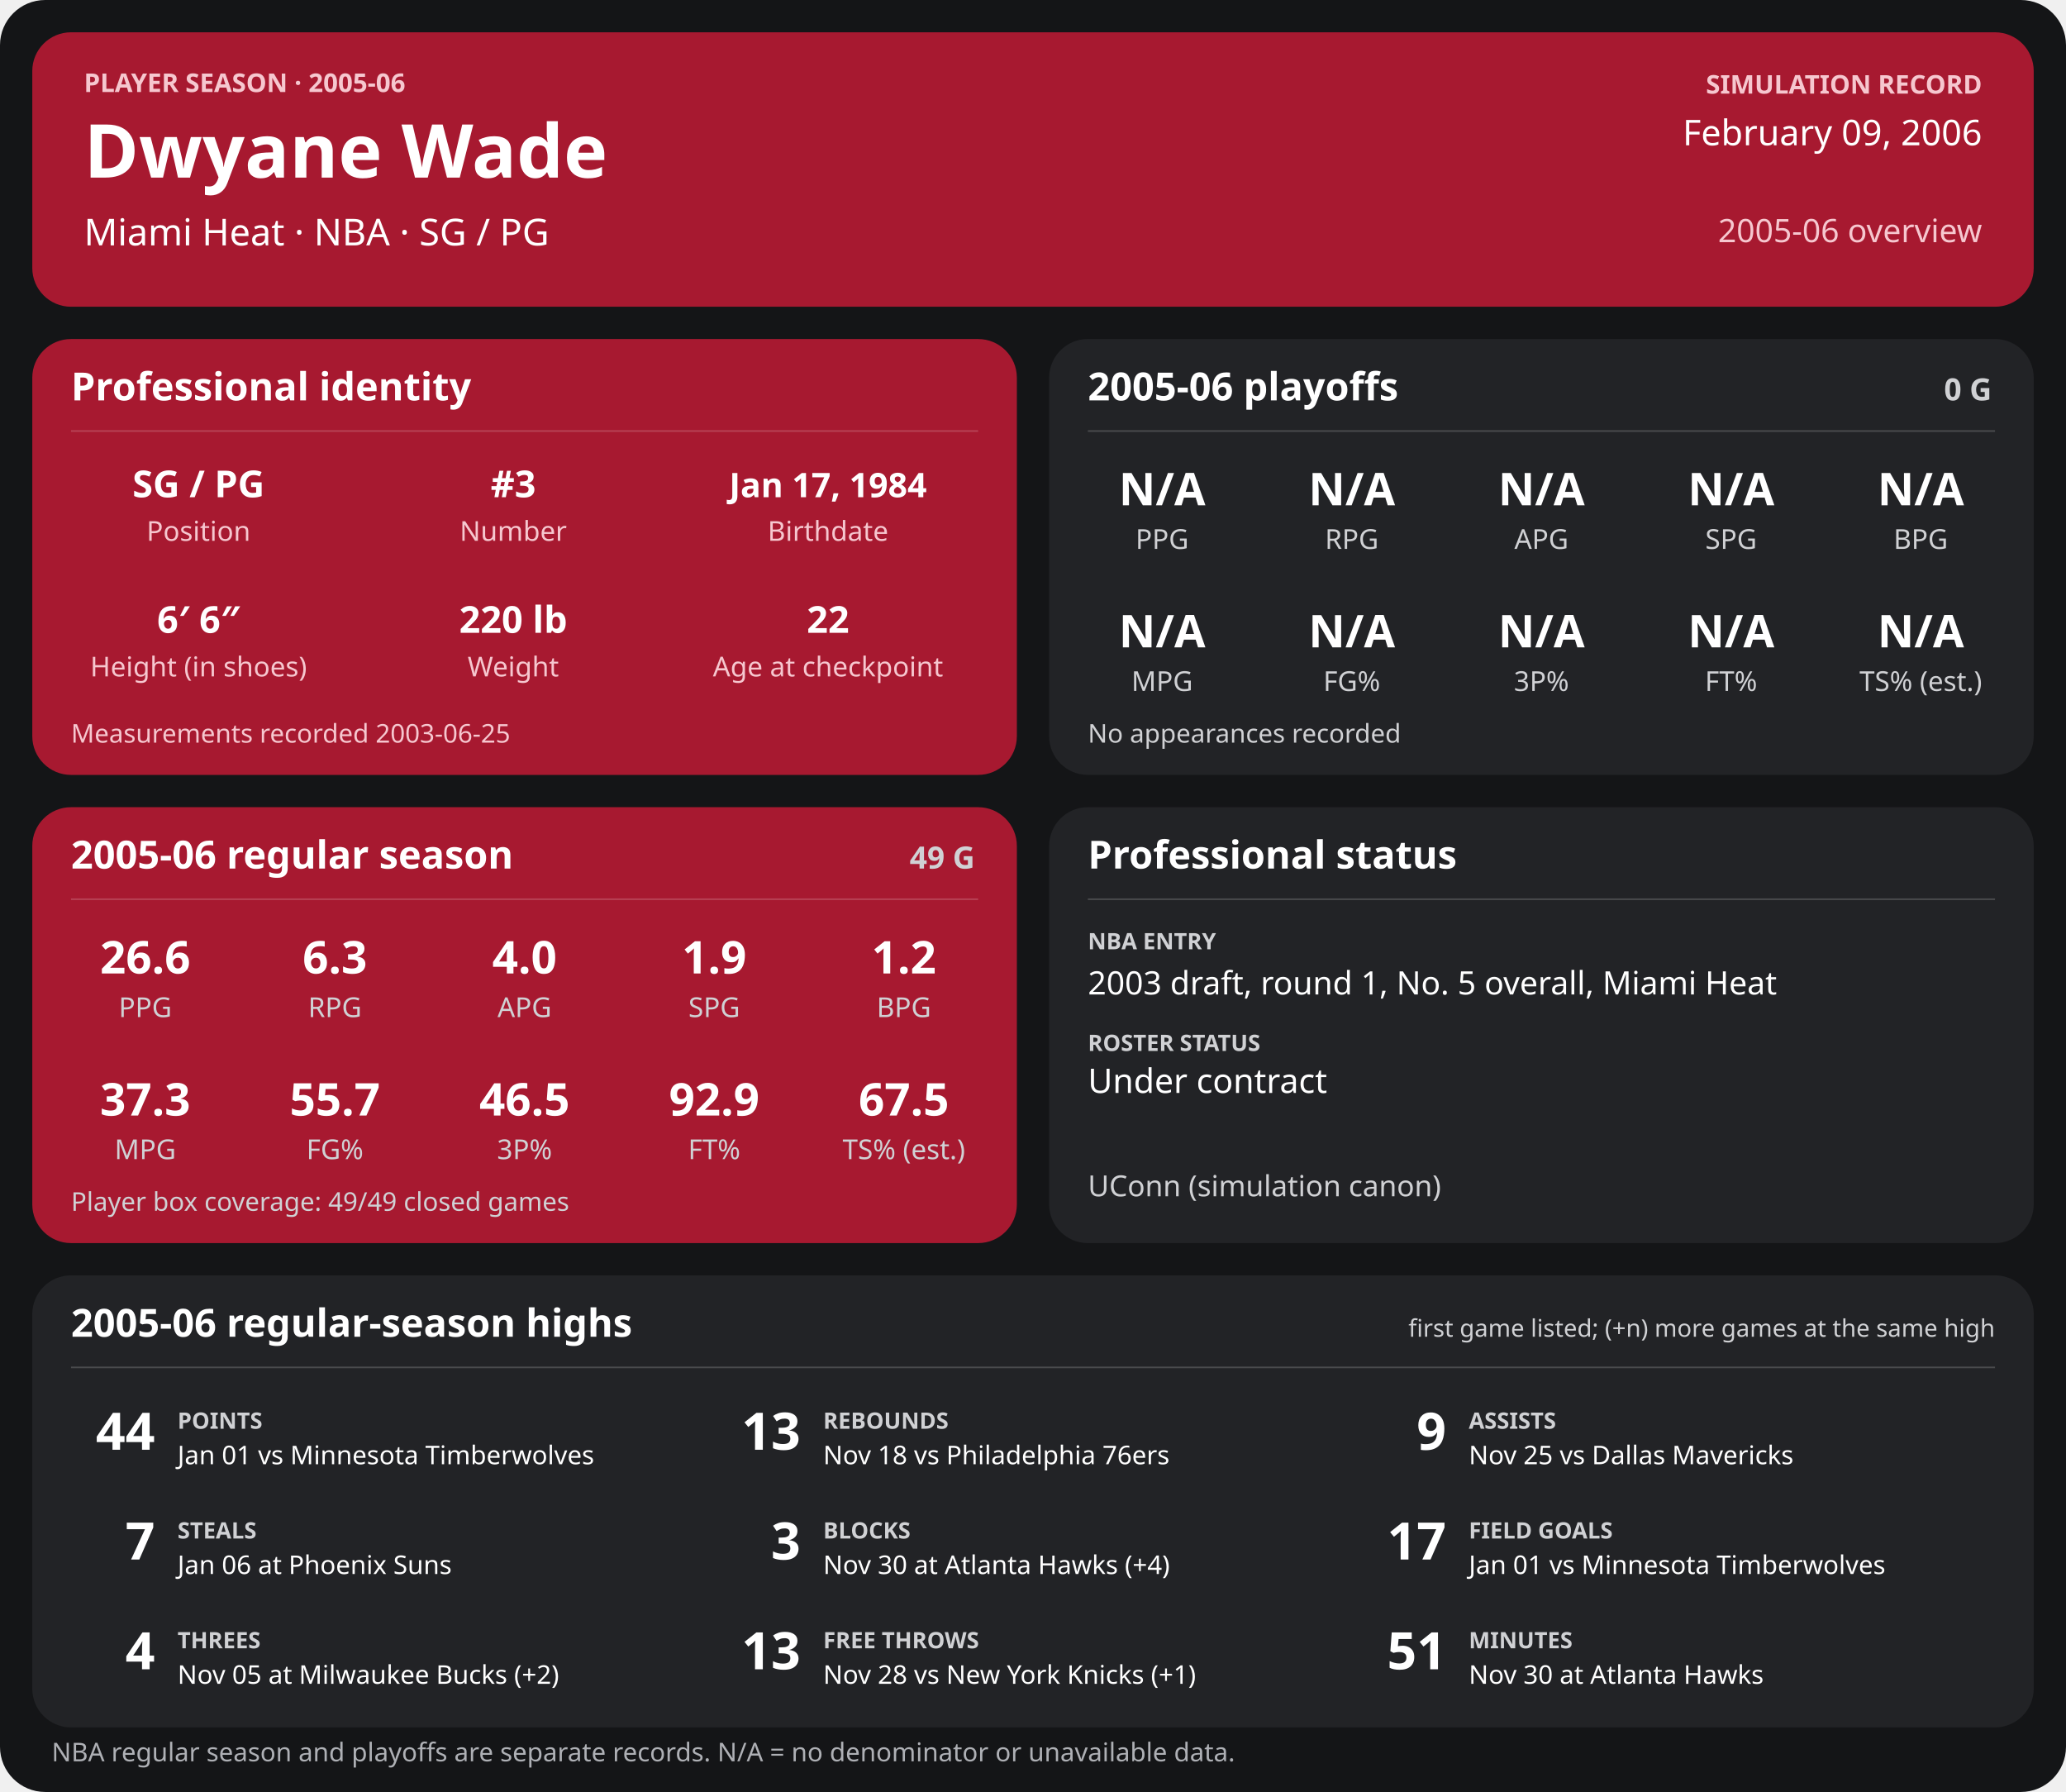
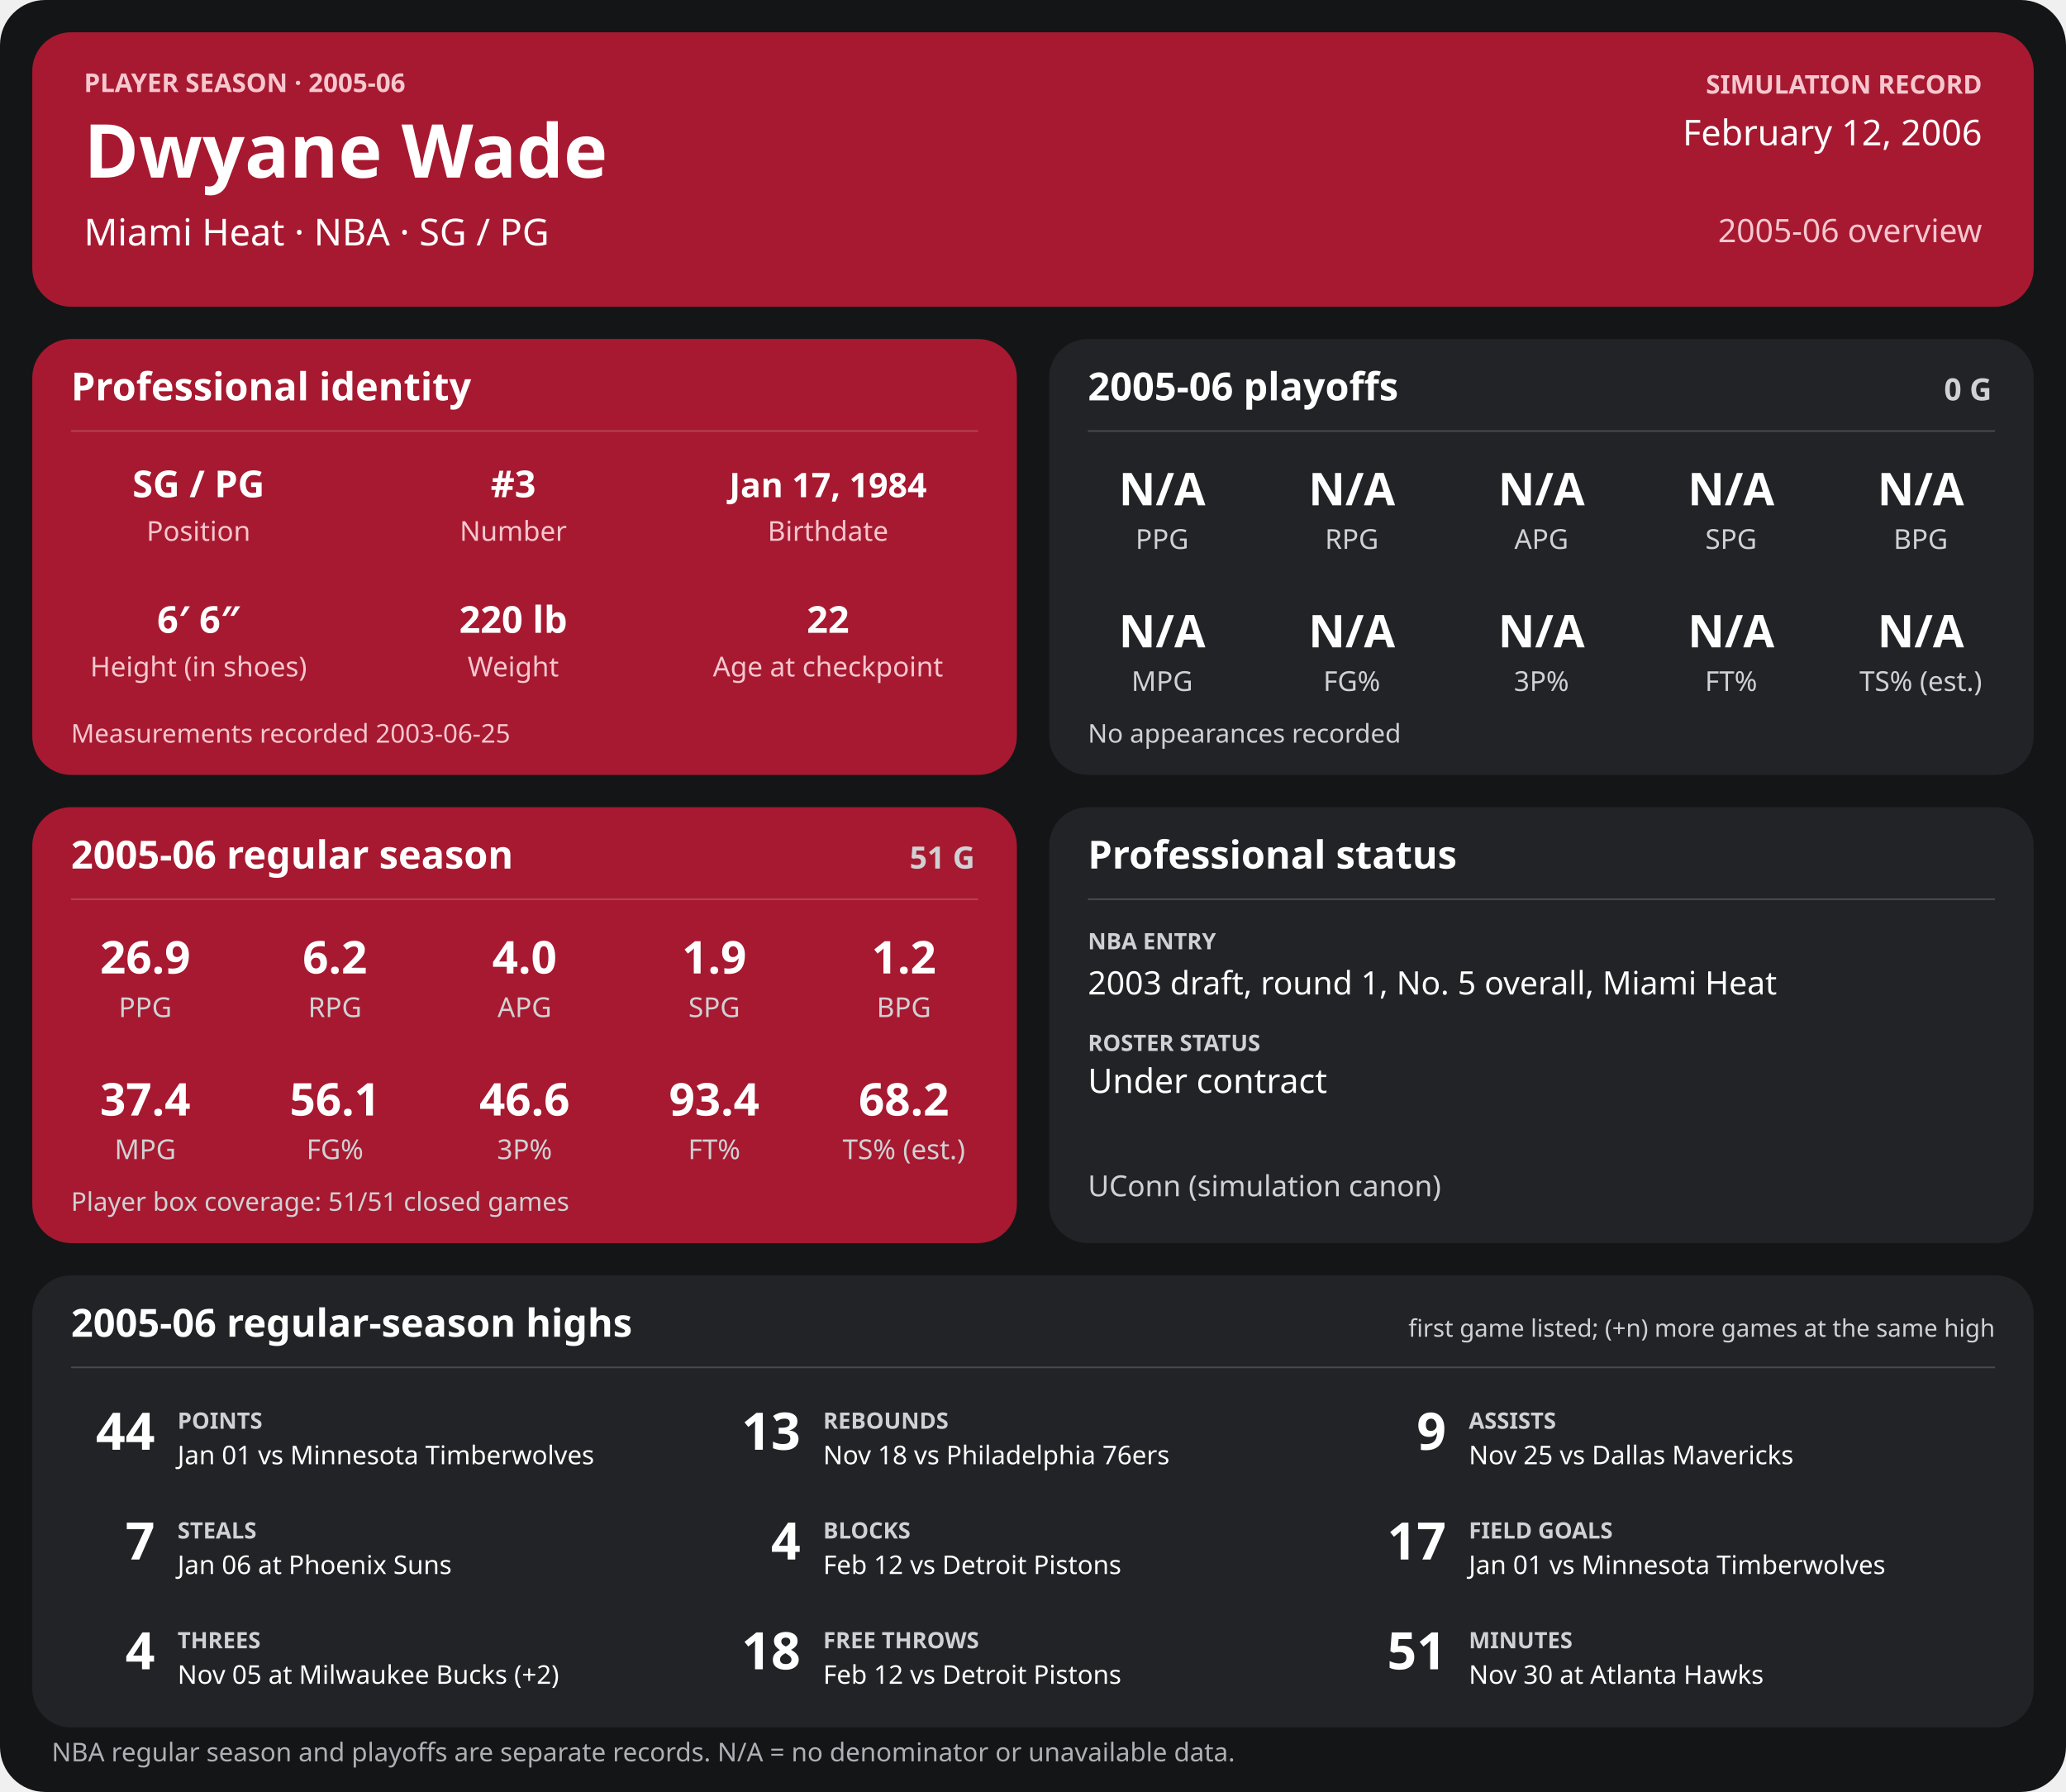
<svg xmlns="http://www.w3.org/2000/svg" width="1280" height="1110" viewBox="0 0 1280 1110" role="img" aria-labelledby="title desc">
  <rect width="1280" height="1110" rx="28" fill="#141517" />
  <g>
    <rect x="20" y="20" width="1240" height="170" rx="24" fill="#a71930" />
    <text x="52" y="57" font-family="sans-serif" fill="#f6c7cf" font-size="16" font-weight="700" text-anchor="start">PLAYER SEASON · 2005-06</text>
    <text x="52" y="110" font-family="sans-serif" fill="#ffffff" font-size="46" font-weight="700" text-anchor="start">Dwyane Wade</text>
    <text x="52" y="152" font-family="sans-serif" fill="#ffffff" font-size="23" font-weight="400" text-anchor="start">Miami Heat  ·  NBA  ·  SG / PG</text>
    <text x="1228" y="58" font-family="sans-serif" fill="#f6c7cf" font-size="16" font-weight="700" text-anchor="end">SIMULATION RECORD</text>
-     <text x="1228" y="90" font-family="sans-serif" fill="#ffffff" font-size="22" font-weight="500" text-anchor="end">February 09, 2006</text>
+     <text x="1228" y="90" font-family="sans-serif" fill="#ffffff" font-size="22" font-weight="500" text-anchor="end">February 12, 2006</text>
    <text x="1228" y="150" font-family="sans-serif" fill="#f6c7cf" font-size="20" font-weight="500" text-anchor="end">2005-06 overview</text>
    <rect x="20" y="210" width="610" height="270" rx="24" fill="#a71930" />
    <text x="44" y="248" font-family="sans-serif" fill="#ffffff" font-size="24" font-weight="700" text-anchor="start">Professional identity</text>
    <line x1="44" y1="267" x2="606" y2="267" stroke="#ffffff" stroke-opacity="0.18" />
    <text x="123" y="308" font-family="sans-serif" fill="#ffffff" font-size="23" font-weight="600" text-anchor="middle">SG / PG</text>
    <text x="123" y="335" font-family="sans-serif" fill="#f6c7cf" font-size="17" font-weight="400" text-anchor="middle">Position</text>
    <text x="318" y="308" font-family="sans-serif" fill="#ffffff" font-size="23" font-weight="600" text-anchor="middle">#3</text>
    <text x="318" y="335" font-family="sans-serif" fill="#f6c7cf" font-size="17" font-weight="400" text-anchor="middle">Number</text>
    <text x="513" y="308" font-family="sans-serif" fill="#ffffff" font-size="21" font-weight="600" text-anchor="middle">Jan 17, 1984</text>
    <text x="513" y="335" font-family="sans-serif" fill="#f6c7cf" font-size="17" font-weight="400" text-anchor="middle">Birthdate</text>
    <text x="123" y="392" font-family="sans-serif" fill="#ffffff" font-size="23" font-weight="600" text-anchor="middle">6′ 6″</text>
    <text x="123" y="419" font-family="sans-serif" fill="#f6c7cf" font-size="17" font-weight="400" text-anchor="middle">Height (in shoes)</text>
    <text x="318" y="392" font-family="sans-serif" fill="#ffffff" font-size="23" font-weight="600" text-anchor="middle">220 lb</text>
    <text x="318" y="419" font-family="sans-serif" fill="#f6c7cf" font-size="17" font-weight="400" text-anchor="middle">Weight</text>
    <text x="513" y="392" font-family="sans-serif" fill="#ffffff" font-size="23" font-weight="600" text-anchor="middle">22</text>
    <text x="513" y="419" font-family="sans-serif" fill="#f6c7cf" font-size="17" font-weight="400" text-anchor="middle">Age at checkpoint</text>
    <text x="44" y="460" font-family="sans-serif" fill="#f6c7cf" font-size="16" font-weight="400" text-anchor="start">Measurements recorded 2003-06-25</text>
    <rect x="650" y="210" width="610" height="270" rx="24" fill="#222326" />
    <text x="674" y="248" font-family="sans-serif" fill="#ffffff" font-size="24" font-weight="700" text-anchor="start">2005-06 playoffs</text>
    <text x="1234" y="248" font-family="sans-serif" fill="#d0d1d4" font-size="19" font-weight="700" text-anchor="end">0 G</text>
    <line x1="674" y1="267" x2="1236" y2="267" stroke="#ffffff" stroke-opacity="0.18" />
    <text x="720.0" y="313" font-family="sans-serif" fill="#ffffff" font-size="28" font-weight="600" text-anchor="middle">N/A</text>
    <text x="720.0" y="340" font-family="sans-serif" fill="#d0d1d4" font-size="17" font-weight="400" text-anchor="middle">PPG</text>
    <text x="837.5" y="313" font-family="sans-serif" fill="#ffffff" font-size="28" font-weight="600" text-anchor="middle">N/A</text>
    <text x="837.5" y="340" font-family="sans-serif" fill="#d0d1d4" font-size="17" font-weight="400" text-anchor="middle">RPG</text>
    <text x="955.0" y="313" font-family="sans-serif" fill="#ffffff" font-size="28" font-weight="600" text-anchor="middle">N/A</text>
    <text x="955.0" y="340" font-family="sans-serif" fill="#d0d1d4" font-size="17" font-weight="400" text-anchor="middle">APG</text>
    <text x="1072.5" y="313" font-family="sans-serif" fill="#ffffff" font-size="28" font-weight="600" text-anchor="middle">N/A</text>
    <text x="1072.5" y="340" font-family="sans-serif" fill="#d0d1d4" font-size="17" font-weight="400" text-anchor="middle">SPG</text>
    <text x="1190.0" y="313" font-family="sans-serif" fill="#ffffff" font-size="28" font-weight="600" text-anchor="middle">N/A</text>
    <text x="1190.0" y="340" font-family="sans-serif" fill="#d0d1d4" font-size="17" font-weight="400" text-anchor="middle">BPG</text>
    <text x="720.0" y="401" font-family="sans-serif" fill="#ffffff" font-size="28" font-weight="600" text-anchor="middle">N/A</text>
    <text x="720.0" y="428" font-family="sans-serif" fill="#d0d1d4" font-size="17" font-weight="400" text-anchor="middle">MPG</text>
    <text x="837.5" y="401" font-family="sans-serif" fill="#ffffff" font-size="28" font-weight="600" text-anchor="middle">N/A</text>
    <text x="837.5" y="428" font-family="sans-serif" fill="#d0d1d4" font-size="17" font-weight="400" text-anchor="middle">FG%</text>
    <text x="955.0" y="401" font-family="sans-serif" fill="#ffffff" font-size="28" font-weight="600" text-anchor="middle">N/A</text>
    <text x="955.0" y="428" font-family="sans-serif" fill="#d0d1d4" font-size="17" font-weight="400" text-anchor="middle">3P%</text>
    <text x="1072.5" y="401" font-family="sans-serif" fill="#ffffff" font-size="28" font-weight="600" text-anchor="middle">N/A</text>
    <text x="1072.5" y="428" font-family="sans-serif" fill="#d0d1d4" font-size="17" font-weight="400" text-anchor="middle">FT%</text>
    <text x="1190.0" y="401" font-family="sans-serif" fill="#ffffff" font-size="28" font-weight="600" text-anchor="middle">N/A</text>
    <text x="1190.0" y="428" font-family="sans-serif" fill="#d0d1d4" font-size="17" font-weight="400" text-anchor="middle">TS% (est.)</text>
    <text x="674" y="460" font-family="sans-serif" fill="#d0d1d4" font-size="16" font-weight="400" text-anchor="start">No appearances recorded</text>
    <rect x="20" y="500" width="610" height="270" rx="24" fill="#a71930" />
    <text x="44" y="538" font-family="sans-serif" fill="#ffffff" font-size="24" font-weight="700" text-anchor="start">2005-06 regular season</text>
-     <text x="604" y="538" font-family="sans-serif" fill="#d0d1d4" font-size="19" font-weight="700" text-anchor="end">49 G</text>
+     <text x="604" y="538" font-family="sans-serif" fill="#d0d1d4" font-size="19" font-weight="700" text-anchor="end">51 G</text>
    <line x1="44" y1="557" x2="606" y2="557" stroke="#ffffff" stroke-opacity="0.18" />
-     <text x="90.0" y="603" font-family="sans-serif" fill="#ffffff" font-size="28" font-weight="600" text-anchor="middle">26.6</text>
+     <text x="90.0" y="603" font-family="sans-serif" fill="#ffffff" font-size="28" font-weight="600" text-anchor="middle">26.9</text>
    <text x="90.0" y="630" font-family="sans-serif" fill="#d0d1d4" font-size="17" font-weight="400" text-anchor="middle">PPG</text>
-     <text x="207.5" y="603" font-family="sans-serif" fill="#ffffff" font-size="28" font-weight="600" text-anchor="middle">6.3</text>
+     <text x="207.5" y="603" font-family="sans-serif" fill="#ffffff" font-size="28" font-weight="600" text-anchor="middle">6.2</text>
    <text x="207.5" y="630" font-family="sans-serif" fill="#d0d1d4" font-size="17" font-weight="400" text-anchor="middle">RPG</text>
    <text x="325.0" y="603" font-family="sans-serif" fill="#ffffff" font-size="28" font-weight="600" text-anchor="middle">4.0</text>
    <text x="325.0" y="630" font-family="sans-serif" fill="#d0d1d4" font-size="17" font-weight="400" text-anchor="middle">APG</text>
    <text x="442.5" y="603" font-family="sans-serif" fill="#ffffff" font-size="28" font-weight="600" text-anchor="middle">1.9</text>
    <text x="442.5" y="630" font-family="sans-serif" fill="#d0d1d4" font-size="17" font-weight="400" text-anchor="middle">SPG</text>
    <text x="560.0" y="603" font-family="sans-serif" fill="#ffffff" font-size="28" font-weight="600" text-anchor="middle">1.2</text>
    <text x="560.0" y="630" font-family="sans-serif" fill="#d0d1d4" font-size="17" font-weight="400" text-anchor="middle">BPG</text>
-     <text x="90.0" y="691" font-family="sans-serif" fill="#ffffff" font-size="28" font-weight="600" text-anchor="middle">37.3</text>
+     <text x="90.0" y="691" font-family="sans-serif" fill="#ffffff" font-size="28" font-weight="600" text-anchor="middle">37.4</text>
    <text x="90.0" y="718" font-family="sans-serif" fill="#d0d1d4" font-size="17" font-weight="400" text-anchor="middle">MPG</text>
-     <text x="207.5" y="691" font-family="sans-serif" fill="#ffffff" font-size="28" font-weight="600" text-anchor="middle">55.7</text>
+     <text x="207.5" y="691" font-family="sans-serif" fill="#ffffff" font-size="28" font-weight="600" text-anchor="middle">56.1</text>
    <text x="207.5" y="718" font-family="sans-serif" fill="#d0d1d4" font-size="17" font-weight="400" text-anchor="middle">FG%</text>
-     <text x="325.0" y="691" font-family="sans-serif" fill="#ffffff" font-size="28" font-weight="600" text-anchor="middle">46.5</text>
+     <text x="325.0" y="691" font-family="sans-serif" fill="#ffffff" font-size="28" font-weight="600" text-anchor="middle">46.6</text>
    <text x="325.0" y="718" font-family="sans-serif" fill="#d0d1d4" font-size="17" font-weight="400" text-anchor="middle">3P%</text>
-     <text x="442.5" y="691" font-family="sans-serif" fill="#ffffff" font-size="28" font-weight="600" text-anchor="middle">92.9</text>
+     <text x="442.5" y="691" font-family="sans-serif" fill="#ffffff" font-size="28" font-weight="600" text-anchor="middle">93.4</text>
    <text x="442.5" y="718" font-family="sans-serif" fill="#d0d1d4" font-size="17" font-weight="400" text-anchor="middle">FT%</text>
-     <text x="560.0" y="691" font-family="sans-serif" fill="#ffffff" font-size="28" font-weight="600" text-anchor="middle">67.5</text>
+     <text x="560.0" y="691" font-family="sans-serif" fill="#ffffff" font-size="28" font-weight="600" text-anchor="middle">68.2</text>
    <text x="560.0" y="718" font-family="sans-serif" fill="#d0d1d4" font-size="17" font-weight="400" text-anchor="middle">TS% (est.)</text>
-     <text x="44" y="750" font-family="sans-serif" fill="#d0d1d4" font-size="16" font-weight="400" text-anchor="start">Player box coverage: 49/49 closed games</text>
+     <text x="44" y="750" font-family="sans-serif" fill="#d0d1d4" font-size="16" font-weight="400" text-anchor="start">Player box coverage: 51/51 closed games</text>
    <rect x="650" y="500" width="610" height="270" rx="24" fill="#222326" />
    <text x="674" y="538" font-family="sans-serif" fill="#ffffff" font-size="24" font-weight="700" text-anchor="start">Professional status</text>
    <line x1="674" y1="557" x2="1236" y2="557" stroke="#ffffff" stroke-opacity="0.18" />
    <text x="674" y="588" font-family="sans-serif" fill="#d0d1d4" font-size="14" font-weight="700" text-anchor="start">NBA ENTRY</text>
    <text x="674" y="616" font-family="sans-serif" fill="#ffffff" font-size="20" font-weight="500" text-anchor="start">2003 draft, round 1, No. 5 overall, Miami Heat</text>
    <text x="674" y="651" font-family="sans-serif" fill="#d0d1d4" font-size="14" font-weight="700" text-anchor="start">ROSTER STATUS</text>
    <text x="674" y="677" font-family="sans-serif" fill="#ffffff" font-size="21" font-weight="500" text-anchor="start">Under contract</text>
    <text x="674" y="741" font-family="sans-serif" fill="#d0d1d4" font-size="18" font-weight="400" text-anchor="start">UConn (simulation canon)</text>
    <rect x="20" y="790" width="1240" height="280" rx="24" fill="#222326" />
    <text x="44" y="828" font-family="sans-serif" fill="#ffffff" font-size="24" font-weight="700" text-anchor="start">2005-06 regular-season highs</text>
    <text x="1236" y="828" font-family="sans-serif" fill="#d0d1d4" font-size="15" font-weight="400" text-anchor="end">first game listed; (+n) more games at the same high</text>
    <line x1="44" y1="847" x2="1236" y2="847" stroke="#ffffff" stroke-opacity="0.18" />
    <text x="96" y="898" font-family="sans-serif" fill="#ffffff" font-size="32" font-weight="700" text-anchor="end">44</text>
    <text x="110" y="885" font-family="sans-serif" fill="#d0d1d4" font-size="14" font-weight="700" text-anchor="start">POINTS</text>
    <text x="110" y="907" font-family="sans-serif" fill="#ffffff" font-size="16" font-weight="400" text-anchor="start">Jan 01 vs Minnesota Timberwolves</text>
    <text x="496" y="898" font-family="sans-serif" fill="#ffffff" font-size="32" font-weight="700" text-anchor="end">13</text>
    <text x="510" y="885" font-family="sans-serif" fill="#d0d1d4" font-size="14" font-weight="700" text-anchor="start">REBOUNDS</text>
    <text x="510" y="907" font-family="sans-serif" fill="#ffffff" font-size="16" font-weight="400" text-anchor="start">Nov 18 vs Philadelphia 76ers</text>
    <text x="896" y="898" font-family="sans-serif" fill="#ffffff" font-size="32" font-weight="700" text-anchor="end">9</text>
    <text x="910" y="885" font-family="sans-serif" fill="#d0d1d4" font-size="14" font-weight="700" text-anchor="start">ASSISTS</text>
    <text x="910" y="907" font-family="sans-serif" fill="#ffffff" font-size="16" font-weight="400" text-anchor="start">Nov 25 vs Dallas Mavericks</text>
    <text x="96" y="966" font-family="sans-serif" fill="#ffffff" font-size="32" font-weight="700" text-anchor="end">7</text>
    <text x="110" y="953" font-family="sans-serif" fill="#d0d1d4" font-size="14" font-weight="700" text-anchor="start">STEALS</text>
    <text x="110" y="975" font-family="sans-serif" fill="#ffffff" font-size="16" font-weight="400" text-anchor="start">Jan 06 at Phoenix Suns</text>
-     <text x="496" y="966" font-family="sans-serif" fill="#ffffff" font-size="32" font-weight="700" text-anchor="end">3</text>
+     <text x="496" y="966" font-family="sans-serif" fill="#ffffff" font-size="32" font-weight="700" text-anchor="end">4</text>
    <text x="510" y="953" font-family="sans-serif" fill="#d0d1d4" font-size="14" font-weight="700" text-anchor="start">BLOCKS</text>
-     <text x="510" y="975" font-family="sans-serif" fill="#ffffff" font-size="16" font-weight="400" text-anchor="start">Nov 30 at Atlanta Hawks (+4)</text>
+     <text x="510" y="975" font-family="sans-serif" fill="#ffffff" font-size="16" font-weight="400" text-anchor="start">Feb 12 vs Detroit Pistons</text>
    <text x="896" y="966" font-family="sans-serif" fill="#ffffff" font-size="32" font-weight="700" text-anchor="end">17</text>
    <text x="910" y="953" font-family="sans-serif" fill="#d0d1d4" font-size="14" font-weight="700" text-anchor="start">FIELD GOALS</text>
    <text x="910" y="975" font-family="sans-serif" fill="#ffffff" font-size="16" font-weight="400" text-anchor="start">Jan 01 vs Minnesota Timberwolves</text>
    <text x="96" y="1034" font-family="sans-serif" fill="#ffffff" font-size="32" font-weight="700" text-anchor="end">4</text>
    <text x="110" y="1021" font-family="sans-serif" fill="#d0d1d4" font-size="14" font-weight="700" text-anchor="start">THREES</text>
    <text x="110" y="1043" font-family="sans-serif" fill="#ffffff" font-size="16" font-weight="400" text-anchor="start">Nov 05 at Milwaukee Bucks (+2)</text>
-     <text x="496" y="1034" font-family="sans-serif" fill="#ffffff" font-size="32" font-weight="700" text-anchor="end">13</text>
+     <text x="496" y="1034" font-family="sans-serif" fill="#ffffff" font-size="32" font-weight="700" text-anchor="end">18</text>
    <text x="510" y="1021" font-family="sans-serif" fill="#d0d1d4" font-size="14" font-weight="700" text-anchor="start">FREE THROWS</text>
-     <text x="510" y="1043" font-family="sans-serif" fill="#ffffff" font-size="16" font-weight="400" text-anchor="start">Nov 28 vs New York Knicks (+1)</text>
+     <text x="510" y="1043" font-family="sans-serif" fill="#ffffff" font-size="16" font-weight="400" text-anchor="start">Feb 12 vs Detroit Pistons</text>
    <text x="896" y="1034" font-family="sans-serif" fill="#ffffff" font-size="32" font-weight="700" text-anchor="end">51</text>
    <text x="910" y="1021" font-family="sans-serif" fill="#d0d1d4" font-size="14" font-weight="700" text-anchor="start">MINUTES</text>
    <text x="910" y="1043" font-family="sans-serif" fill="#ffffff" font-size="16" font-weight="400" text-anchor="start">Nov 30 at Atlanta Hawks</text>
    <text x="32" y="1091" font-family="sans-serif" fill="#aeb0b5" font-size="16" font-weight="400" text-anchor="start">NBA regular season and playoffs are separate records. N/A = no denominator or unavailable data.</text>
  </g>
</svg>
